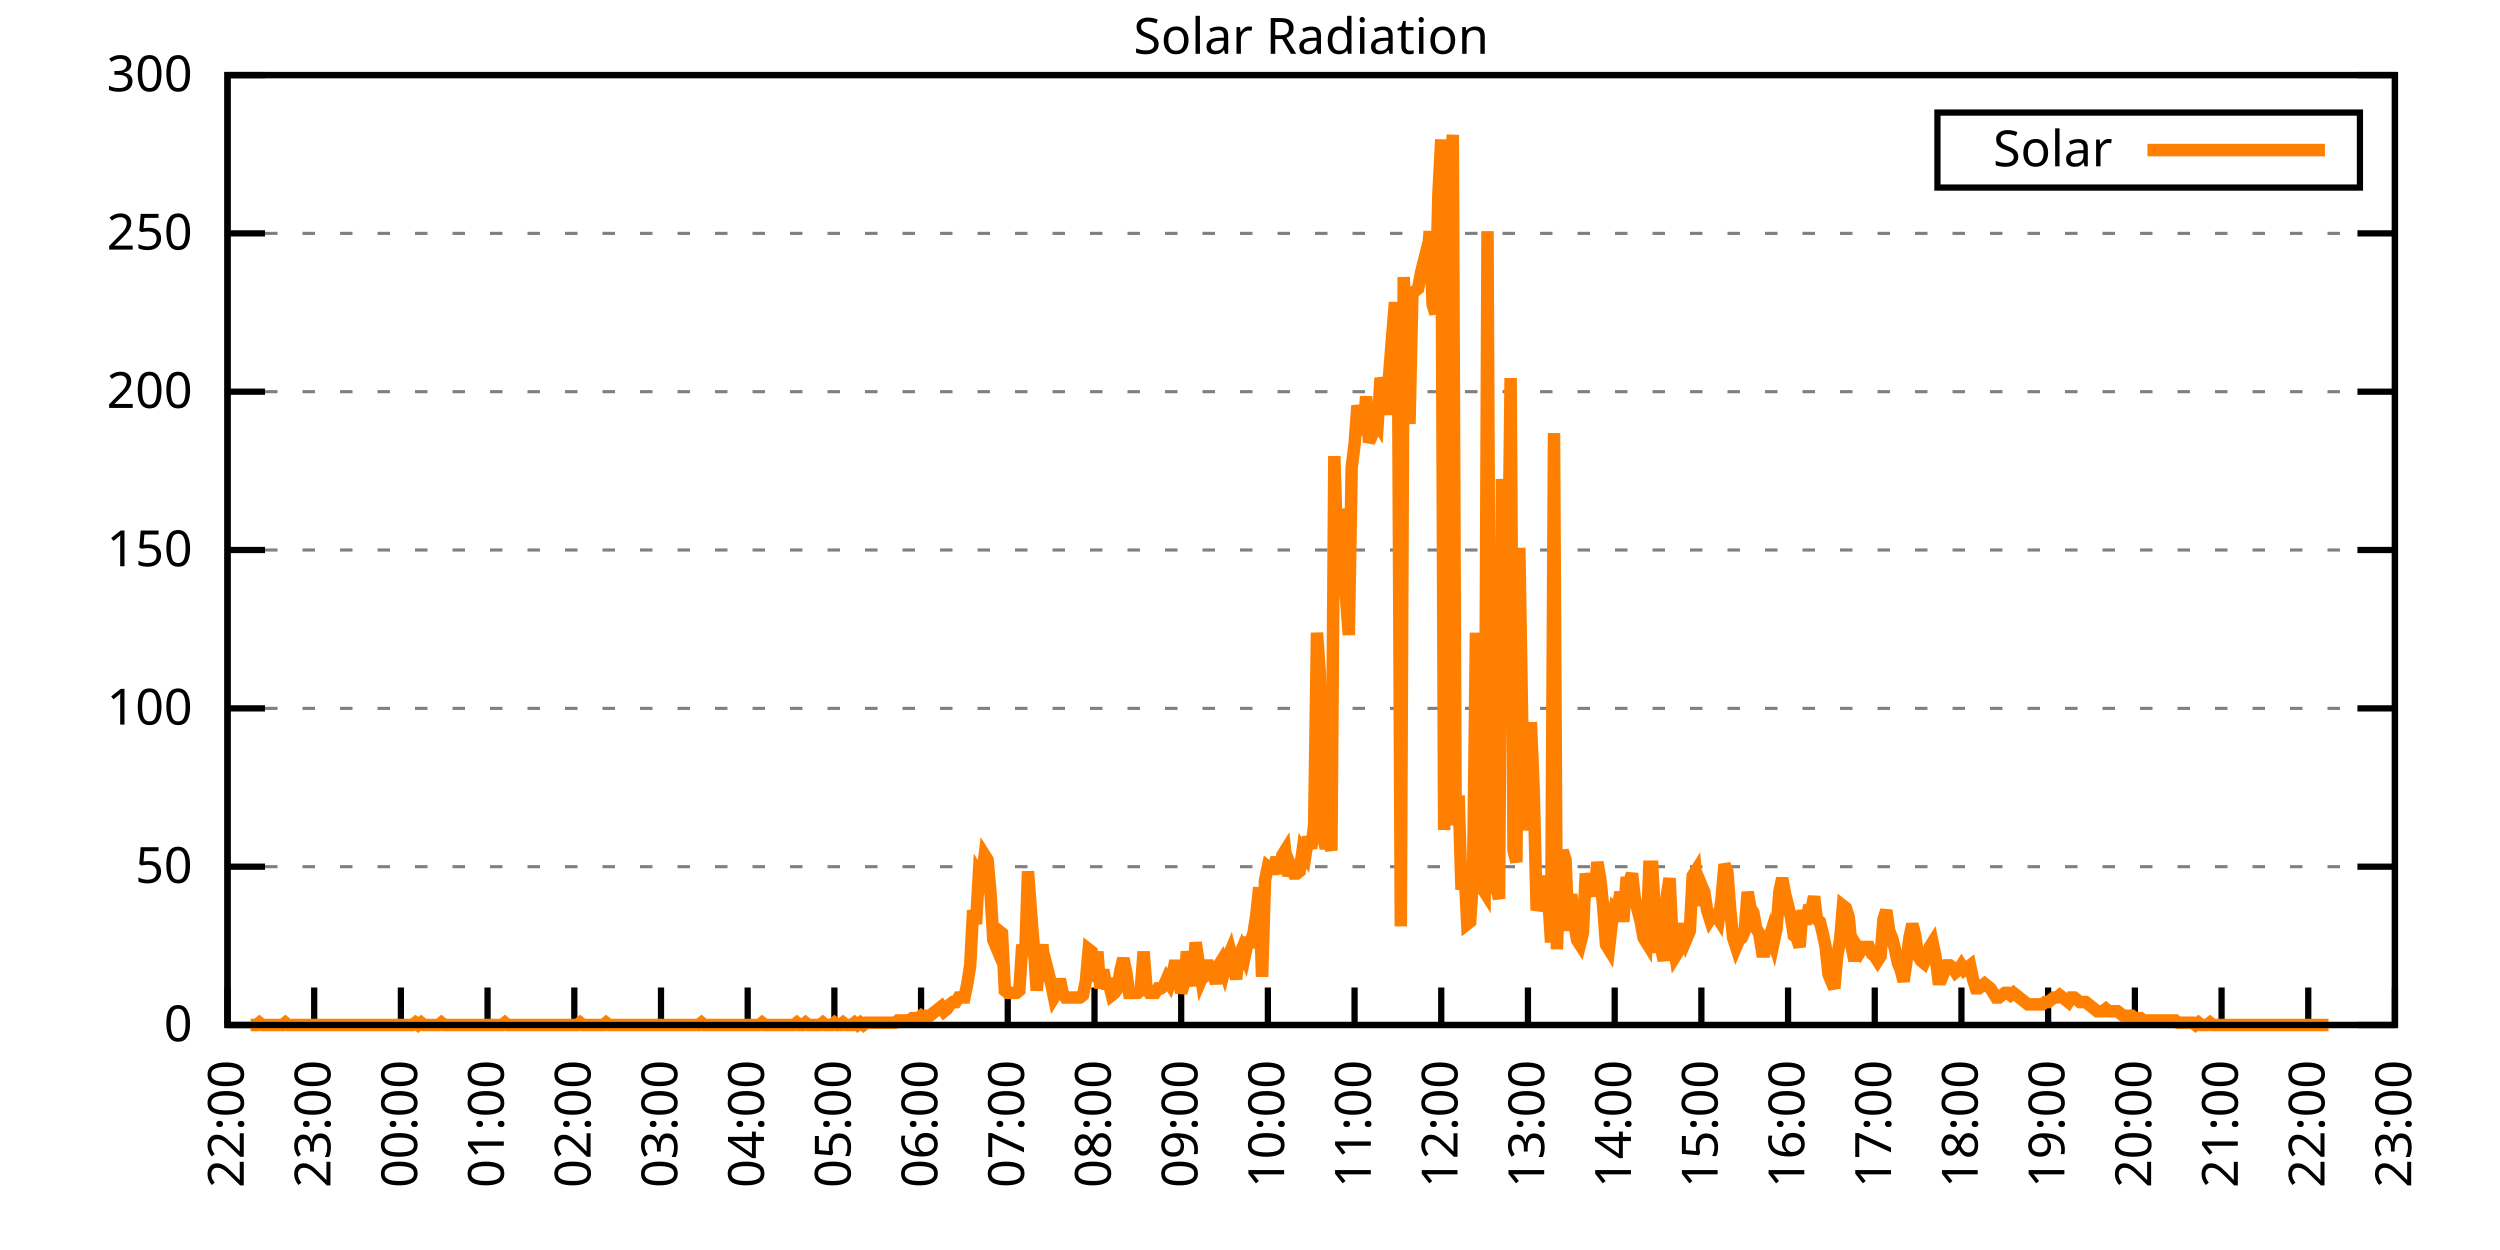
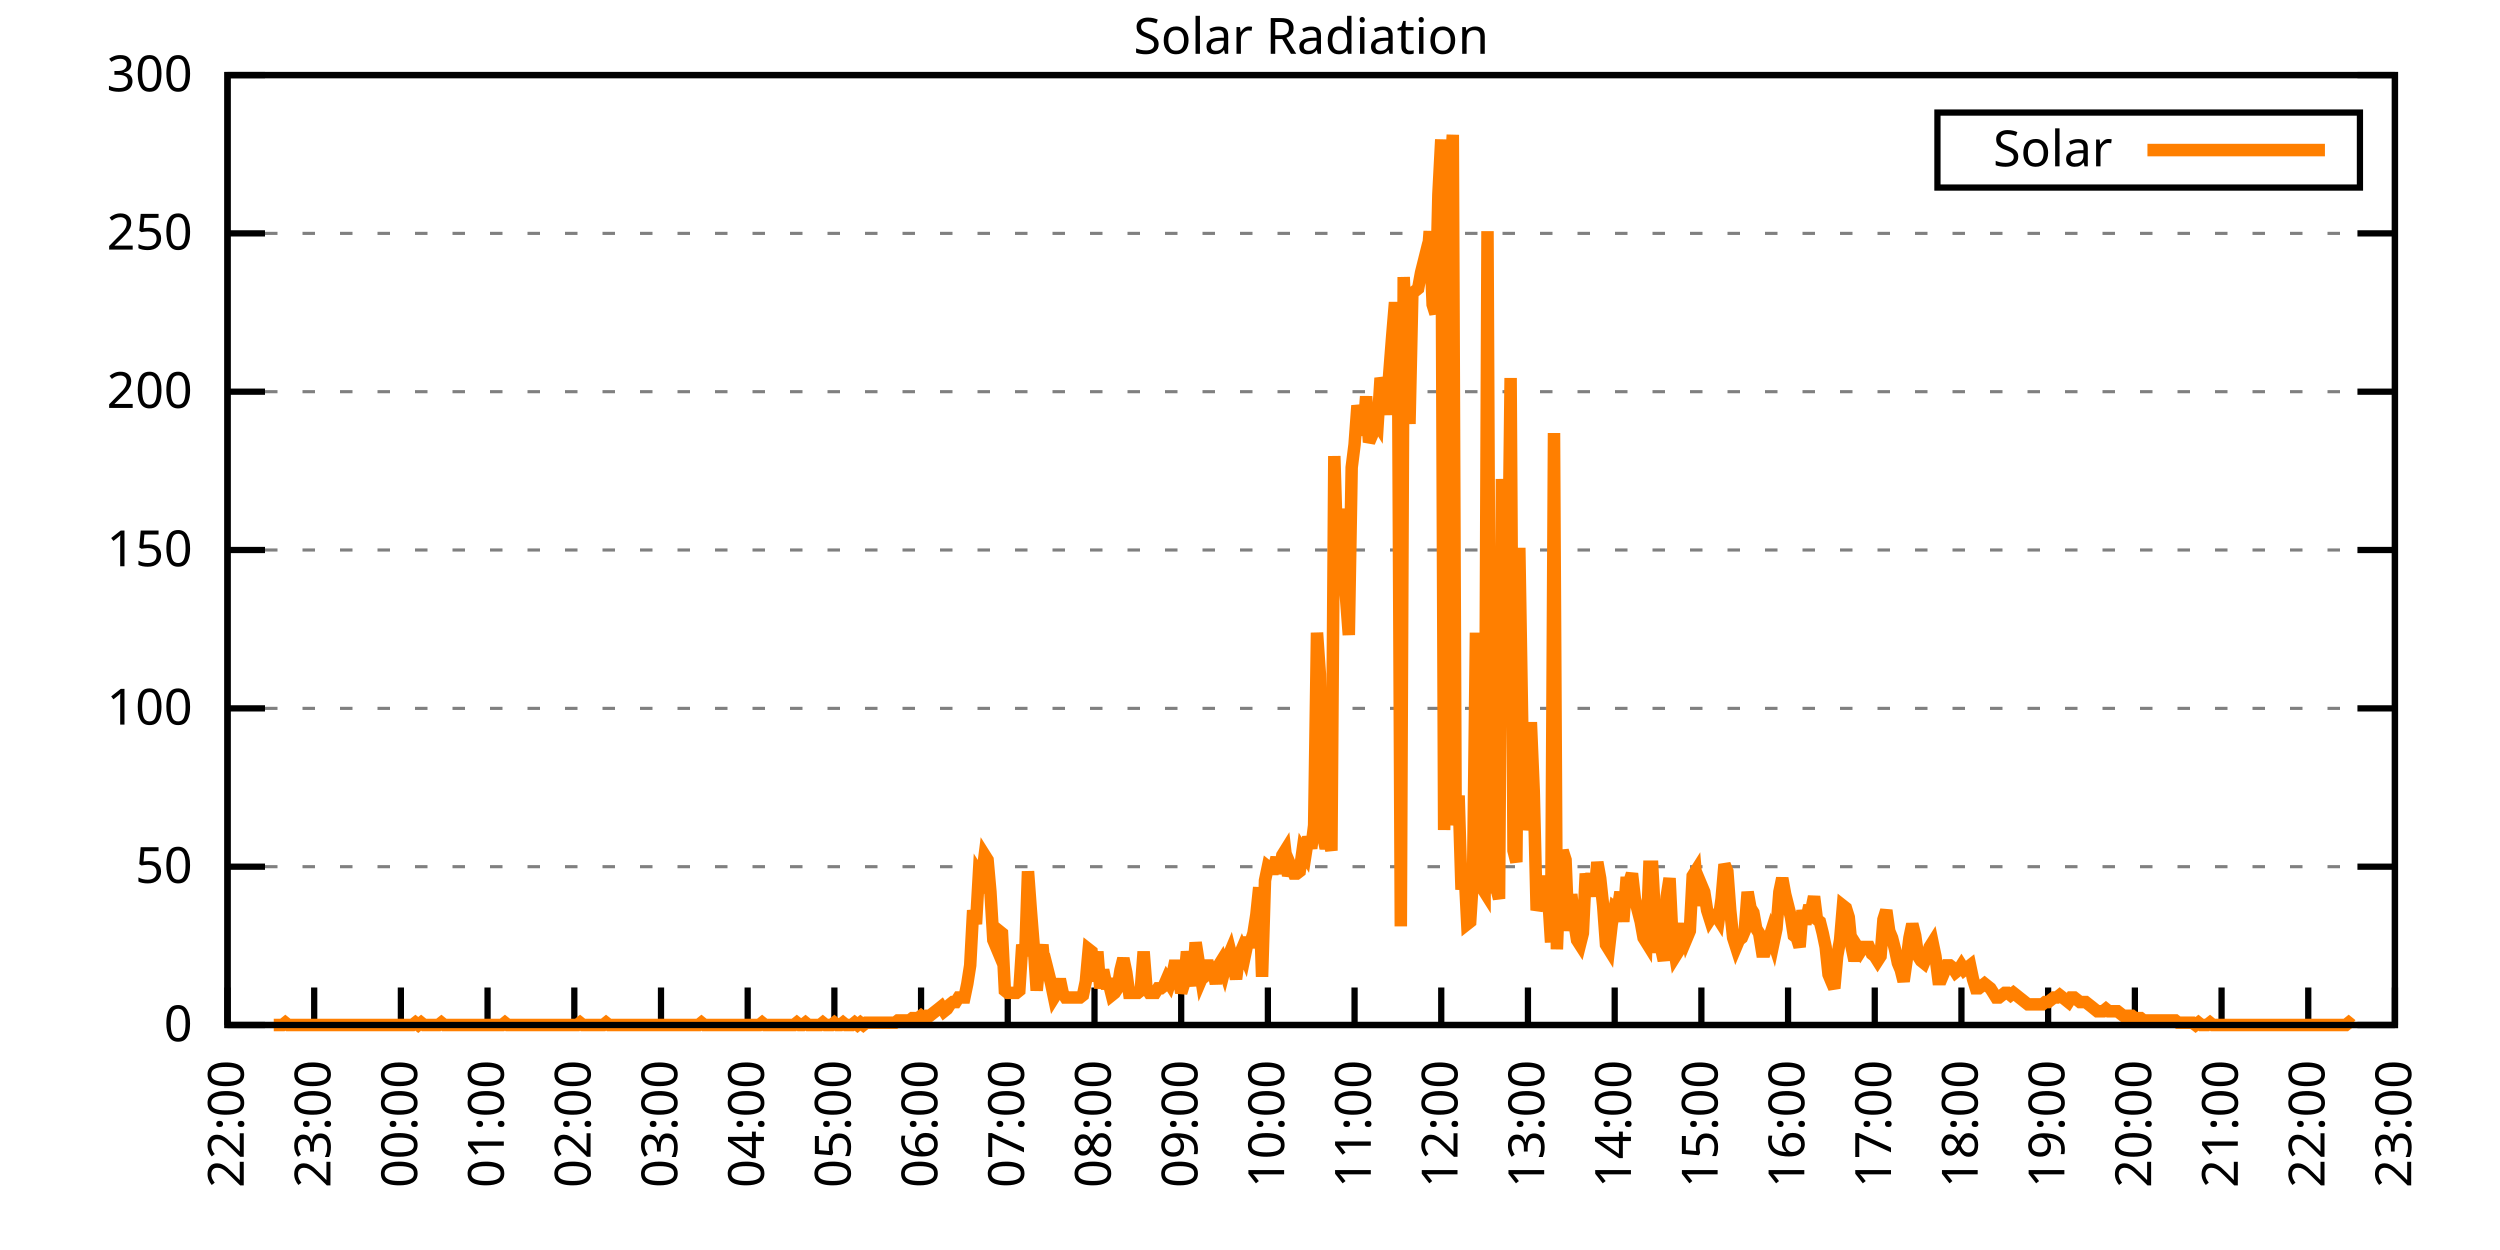
<svg xmlns="http://www.w3.org/2000/svg" xmlns:xlink="http://www.w3.org/1999/xlink" width="400" height="200" viewBox="0 0 400 200">
  <g id="gnuplot_canvas">
    <rect x="0" y="0" width="400" height="200" fill="none" />
    <defs>
      <circle id="gpDot" r="0.5" stroke-width="0.5" stroke="currentColor" />
      <path id="gpPt0" stroke-width="0.333" stroke="currentColor" d="M-1,0 h2 M0,-1 v2" />
      <path id="gpPt1" stroke-width="0.333" stroke="currentColor" d="M-1,-1 L1,1 M1,-1 L-1,1" />
      <path id="gpPt2" stroke-width="0.333" stroke="currentColor" d="M-1,0 L1,0 M0,-1 L0,1 M-1,-1 L1,1 M-1,1 L1,-1" />
      <rect id="gpPt3" stroke-width="0.333" stroke="currentColor" x="-1" y="-1" width="2" height="2" />
      <rect id="gpPt4" stroke-width="0.333" stroke="currentColor" fill="currentColor" x="-1" y="-1" width="2" height="2" />
      <circle id="gpPt5" stroke-width="0.333" stroke="currentColor" cx="0" cy="0" r="1" />
      <use xlink:href="#gpPt5" id="gpPt6" fill="currentColor" stroke="none" />
      <path id="gpPt7" stroke-width="0.333" stroke="currentColor" d="M0,-1.33 L-1.33,0.67 L1.33,0.67 z" />
      <use xlink:href="#gpPt7" id="gpPt8" fill="currentColor" stroke="none" />
      <use xlink:href="#gpPt7" id="gpPt9" stroke="currentColor" transform="rotate(180)" />
      <use xlink:href="#gpPt9" id="gpPt10" fill="currentColor" stroke="none" />
      <use xlink:href="#gpPt3" id="gpPt11" stroke="currentColor" transform="rotate(45)" />
      <use xlink:href="#gpPt11" id="gpPt12" fill="currentColor" stroke="none" />
      <path id="gpPt13" stroke-width="0.333" stroke="currentColor" d="M0,1.330 L1.265,0.411 L0.782,-1.067 L-0.782,-1.076 L-1.265,0.411 z" />
      <use xlink:href="#gpPt13" id="gpPt14" fill="currentColor" stroke="none" />
      <filter id="textbox" filterUnits="objectBoundingBox" x="0" y="0" height="1" width="1">
        <feFlood flood-color="white" flood-opacity="1" result="bgnd" />
        <feComposite in="SourceGraphic" in2="bgnd" operator="atop" />
      </filter>
      <filter id="greybox" filterUnits="objectBoundingBox" x="0" y="0" height="1" width="1">
        <feFlood flood-color="lightgrey" flood-opacity="1" result="grey" />
        <feComposite in="SourceGraphic" in2="grey" operator="atop" />
      </filter>
    </defs>
    <g fill="none" color="white" stroke="currentColor" stroke-width="1.00" stroke-linecap="butt" stroke-linejoin="miter">
</g>
    <g fill="none" color="black" stroke="currentColor" stroke-width="1.00" stroke-linecap="butt" stroke-linejoin="miter">
      <g stroke="none" shape-rendering="crispEdges">
        <polygon fill="rgb(255, 255, 255)" points="36.40,164.00 383.18,164.00 383.18,12.02 36.40,12.02 " />
      </g>
    </g>
    <g fill="none" color="black" stroke="currentColor" stroke-width="1.00" stroke-linecap="butt" stroke-linejoin="miter">
</g>
    <g fill="none" color="black" stroke="black" stroke-width="0.50" stroke-linecap="butt" stroke-linejoin="miter">
</g>
    <g fill="none" color="gray" stroke="currentColor" stroke-width="0.50" stroke-linecap="butt" stroke-linejoin="miter">
      <path stroke="gray" stroke-dasharray="2,4" class="gridline" d="M36.40,164.00 L383.19,164.00  " />
    </g>
    <g fill="none" color="gray" stroke="gray" stroke-width="1.00" stroke-linecap="butt" stroke-linejoin="miter">
</g>
    <g fill="none" color="black" stroke="currentColor" stroke-width="1.00" stroke-linecap="butt" stroke-linejoin="miter">
      <path stroke="black" d="M36.40,164.00 L42.40,164.00 M383.19,164.00 L377.19,164.00  " />
      <g transform="translate(30.80,166.60)" stroke="none" fill="black" font-family="Sans" font-size="8.00" text-anchor="end">
        <text>
          <tspan font-family="Sans"> 0</tspan>
        </text>
      </g>
    </g>
    <g fill="none" color="black" stroke="currentColor" stroke-width="1.00" stroke-linecap="butt" stroke-linejoin="miter">
</g>
    <g fill="none" color="black" stroke="black" stroke-width="0.50" stroke-linecap="butt" stroke-linejoin="miter">
</g>
    <g fill="none" color="gray" stroke="currentColor" stroke-width="0.50" stroke-linecap="butt" stroke-linejoin="miter">
      <path stroke="gray" stroke-dasharray="2,4" class="gridline" d="M36.40,138.67 L383.19,138.67  " />
    </g>
    <g fill="none" color="gray" stroke="gray" stroke-width="1.00" stroke-linecap="butt" stroke-linejoin="miter">
</g>
    <g fill="none" color="black" stroke="currentColor" stroke-width="1.00" stroke-linecap="butt" stroke-linejoin="miter">
      <path stroke="black" d="M36.40,138.67 L42.40,138.67 M383.19,138.67 L377.19,138.67  " />
      <g transform="translate(30.80,141.27)" stroke="none" fill="black" font-family="Sans" font-size="8.00" text-anchor="end">
        <text>
          <tspan font-family="Sans"> 50</tspan>
        </text>
      </g>
    </g>
    <g fill="none" color="black" stroke="currentColor" stroke-width="1.00" stroke-linecap="butt" stroke-linejoin="miter">
</g>
    <g fill="none" color="black" stroke="black" stroke-width="0.50" stroke-linecap="butt" stroke-linejoin="miter">
</g>
    <g fill="none" color="gray" stroke="currentColor" stroke-width="0.50" stroke-linecap="butt" stroke-linejoin="miter">
      <path stroke="gray" stroke-dasharray="2,4" class="gridline" d="M36.40,113.34 L383.19,113.34  " />
    </g>
    <g fill="none" color="gray" stroke="gray" stroke-width="1.00" stroke-linecap="butt" stroke-linejoin="miter">
</g>
    <g fill="none" color="black" stroke="currentColor" stroke-width="1.00" stroke-linecap="butt" stroke-linejoin="miter">
      <path stroke="black" d="M36.40,113.34 L42.40,113.34 M383.19,113.34 L377.19,113.34  " />
      <g transform="translate(30.80,115.94)" stroke="none" fill="black" font-family="Sans" font-size="8.00" text-anchor="end">
        <text>
          <tspan font-family="Sans"> 100</tspan>
        </text>
      </g>
    </g>
    <g fill="none" color="black" stroke="currentColor" stroke-width="1.00" stroke-linecap="butt" stroke-linejoin="miter">
</g>
    <g fill="none" color="black" stroke="black" stroke-width="0.50" stroke-linecap="butt" stroke-linejoin="miter">
</g>
    <g fill="none" color="gray" stroke="currentColor" stroke-width="0.50" stroke-linecap="butt" stroke-linejoin="miter">
      <path stroke="gray" stroke-dasharray="2,4" class="gridline" d="M36.40,88.00 L383.19,88.00  " />
    </g>
    <g fill="none" color="gray" stroke="gray" stroke-width="1.00" stroke-linecap="butt" stroke-linejoin="miter">
</g>
    <g fill="none" color="black" stroke="currentColor" stroke-width="1.00" stroke-linecap="butt" stroke-linejoin="miter">
      <path stroke="black" d="M36.40,88.00 L42.40,88.00 M383.19,88.00 L377.19,88.00  " />
      <g transform="translate(30.80,90.60)" stroke="none" fill="black" font-family="Sans" font-size="8.00" text-anchor="end">
        <text>
          <tspan font-family="Sans"> 150</tspan>
        </text>
      </g>
    </g>
    <g fill="none" color="black" stroke="currentColor" stroke-width="1.00" stroke-linecap="butt" stroke-linejoin="miter">
</g>
    <g fill="none" color="black" stroke="black" stroke-width="0.50" stroke-linecap="butt" stroke-linejoin="miter">
</g>
    <g fill="none" color="gray" stroke="currentColor" stroke-width="0.50" stroke-linecap="butt" stroke-linejoin="miter">
      <path stroke="gray" stroke-dasharray="2,4" class="gridline" d="M36.40,62.67 L383.19,62.67  " />
    </g>
    <g fill="none" color="gray" stroke="gray" stroke-width="1.00" stroke-linecap="butt" stroke-linejoin="miter">
</g>
    <g fill="none" color="black" stroke="currentColor" stroke-width="1.00" stroke-linecap="butt" stroke-linejoin="miter">
      <path stroke="black" d="M36.40,62.67 L42.40,62.67 M383.19,62.67 L377.19,62.67  " />
      <g transform="translate(30.80,65.27)" stroke="none" fill="black" font-family="Sans" font-size="8.00" text-anchor="end">
        <text>
          <tspan font-family="Sans"> 200</tspan>
        </text>
      </g>
    </g>
    <g fill="none" color="black" stroke="currentColor" stroke-width="1.00" stroke-linecap="butt" stroke-linejoin="miter">
</g>
    <g fill="none" color="black" stroke="black" stroke-width="0.50" stroke-linecap="butt" stroke-linejoin="miter">
</g>
    <g fill="none" color="gray" stroke="currentColor" stroke-width="0.50" stroke-linecap="butt" stroke-linejoin="miter">
      <path stroke="gray" stroke-dasharray="2,4" class="gridline" d="M36.40,37.34 L383.19,37.34  " />
    </g>
    <g fill="none" color="gray" stroke="gray" stroke-width="1.00" stroke-linecap="butt" stroke-linejoin="miter">
</g>
    <g fill="none" color="black" stroke="currentColor" stroke-width="1.00" stroke-linecap="butt" stroke-linejoin="miter">
      <path stroke="black" d="M36.40,37.34 L42.40,37.34 M383.19,37.34 L377.19,37.34  " />
      <g transform="translate(30.80,39.94)" stroke="none" fill="black" font-family="Sans" font-size="8.00" text-anchor="end">
        <text>
          <tspan font-family="Sans"> 250</tspan>
        </text>
      </g>
    </g>
    <g fill="none" color="black" stroke="currentColor" stroke-width="1.00" stroke-linecap="butt" stroke-linejoin="miter">
</g>
    <g fill="none" color="black" stroke="black" stroke-width="0.50" stroke-linecap="butt" stroke-linejoin="miter">
</g>
    <g fill="none" color="gray" stroke="currentColor" stroke-width="0.50" stroke-linecap="butt" stroke-linejoin="miter">
      <path stroke="gray" stroke-dasharray="2,4" class="gridline" d="M36.40,12.01 L383.19,12.01  " />
    </g>
    <g fill="none" color="gray" stroke="gray" stroke-width="1.00" stroke-linecap="butt" stroke-linejoin="miter">
</g>
    <g fill="none" color="black" stroke="currentColor" stroke-width="1.00" stroke-linecap="butt" stroke-linejoin="miter">
      <path stroke="black" d="M36.40,12.01 L42.40,12.01 M383.19,12.01 L377.19,12.01  " />
      <g transform="translate(30.80,14.61)" stroke="none" fill="black" font-family="Sans" font-size="8.00" text-anchor="end">
        <text>
          <tspan font-family="Sans"> 300</tspan>
        </text>
      </g>
    </g>
    <g fill="none" color="black" stroke="currentColor" stroke-width="1.00" stroke-linecap="butt" stroke-linejoin="miter">
      <path stroke="black" d="M36.40,164.00 L36.40,158.00  " />
      <g transform="translate(39.00,169.60) rotate(270.00)" stroke="none" fill="black" font-family="Sans" font-size="8.00" text-anchor="end">
        <text>
          <tspan font-family="Sans">22:00</tspan>
        </text>
      </g>
    </g>
    <g fill="none" color="black" stroke="currentColor" stroke-width="1.00" stroke-linecap="butt" stroke-linejoin="miter">
      <path stroke="black" d="M50.27,164.00 L50.27,158.00  " />
      <g transform="translate(52.87,169.60) rotate(270.00)" stroke="none" fill="black" font-family="Sans" font-size="8.00" text-anchor="end">
        <text>
          <tspan font-family="Sans">23:00</tspan>
        </text>
      </g>
    </g>
    <g fill="none" color="black" stroke="currentColor" stroke-width="1.00" stroke-linecap="butt" stroke-linejoin="miter">
      <path stroke="black" d="M64.14,164.00 L64.14,158.00  " />
      <g transform="translate(66.74,169.60) rotate(270.00)" stroke="none" fill="black" font-family="Sans" font-size="8.00" text-anchor="end">
        <text>
          <tspan font-family="Sans">00:00</tspan>
        </text>
      </g>
    </g>
    <g fill="none" color="black" stroke="currentColor" stroke-width="1.00" stroke-linecap="butt" stroke-linejoin="miter">
      <path stroke="black" d="M78.01,164.00 L78.01,158.00  " />
      <g transform="translate(80.61,169.60) rotate(270.00)" stroke="none" fill="black" font-family="Sans" font-size="8.00" text-anchor="end">
        <text>
          <tspan font-family="Sans">01:00</tspan>
        </text>
      </g>
    </g>
    <g fill="none" color="black" stroke="currentColor" stroke-width="1.00" stroke-linecap="butt" stroke-linejoin="miter">
      <path stroke="black" d="M91.89,164.00 L91.89,158.00  " />
      <g transform="translate(94.49,169.60) rotate(270.00)" stroke="none" fill="black" font-family="Sans" font-size="8.00" text-anchor="end">
        <text>
          <tspan font-family="Sans">02:00</tspan>
        </text>
      </g>
    </g>
    <g fill="none" color="black" stroke="currentColor" stroke-width="1.00" stroke-linecap="butt" stroke-linejoin="miter">
      <path stroke="black" d="M105.76,164.00 L105.76,158.00  " />
      <g transform="translate(108.36,169.60) rotate(270.00)" stroke="none" fill="black" font-family="Sans" font-size="8.00" text-anchor="end">
        <text>
          <tspan font-family="Sans">03:00</tspan>
        </text>
      </g>
    </g>
    <g fill="none" color="black" stroke="currentColor" stroke-width="1.00" stroke-linecap="butt" stroke-linejoin="miter">
      <path stroke="black" d="M119.63,164.00 L119.63,158.00  " />
      <g transform="translate(122.23,169.60) rotate(270.00)" stroke="none" fill="black" font-family="Sans" font-size="8.00" text-anchor="end">
        <text>
          <tspan font-family="Sans">04:00</tspan>
        </text>
      </g>
    </g>
    <g fill="none" color="black" stroke="currentColor" stroke-width="1.00" stroke-linecap="butt" stroke-linejoin="miter">
      <path stroke="black" d="M133.50,164.00 L133.50,158.00  " />
      <g transform="translate(136.10,169.60) rotate(270.00)" stroke="none" fill="black" font-family="Sans" font-size="8.00" text-anchor="end">
        <text>
          <tspan font-family="Sans">05:00</tspan>
        </text>
      </g>
    </g>
    <g fill="none" color="black" stroke="currentColor" stroke-width="1.00" stroke-linecap="butt" stroke-linejoin="miter">
      <path stroke="black" d="M147.37,164.00 L147.37,158.00  " />
      <g transform="translate(149.97,169.60) rotate(270.00)" stroke="none" fill="black" font-family="Sans" font-size="8.00" text-anchor="end">
        <text>
          <tspan font-family="Sans">06:00</tspan>
        </text>
      </g>
    </g>
    <g fill="none" color="black" stroke="currentColor" stroke-width="1.00" stroke-linecap="butt" stroke-linejoin="miter">
      <path stroke="black" d="M161.24,164.00 L161.24,158.00  " />
      <g transform="translate(163.84,169.60) rotate(270.00)" stroke="none" fill="black" font-family="Sans" font-size="8.00" text-anchor="end">
        <text>
          <tspan font-family="Sans">07:00</tspan>
        </text>
      </g>
    </g>
    <g fill="none" color="black" stroke="currentColor" stroke-width="1.00" stroke-linecap="butt" stroke-linejoin="miter">
      <path stroke="black" d="M175.12,164.00 L175.12,158.00  " />
      <g transform="translate(177.72,169.60) rotate(270.00)" stroke="none" fill="black" font-family="Sans" font-size="8.00" text-anchor="end">
        <text>
          <tspan font-family="Sans">08:00</tspan>
        </text>
      </g>
    </g>
    <g fill="none" color="black" stroke="currentColor" stroke-width="1.00" stroke-linecap="butt" stroke-linejoin="miter">
      <path stroke="black" d="M188.99,164.00 L188.99,158.00  " />
      <g transform="translate(191.59,169.60) rotate(270.00)" stroke="none" fill="black" font-family="Sans" font-size="8.00" text-anchor="end">
        <text>
          <tspan font-family="Sans">09:00</tspan>
        </text>
      </g>
    </g>
    <g fill="none" color="black" stroke="currentColor" stroke-width="1.00" stroke-linecap="butt" stroke-linejoin="miter">
      <path stroke="black" d="M202.86,164.00 L202.86,158.00  " />
      <g transform="translate(205.46,169.60) rotate(270.00)" stroke="none" fill="black" font-family="Sans" font-size="8.00" text-anchor="end">
        <text>
          <tspan font-family="Sans">10:00</tspan>
        </text>
      </g>
    </g>
    <g fill="none" color="black" stroke="currentColor" stroke-width="1.00" stroke-linecap="butt" stroke-linejoin="miter">
      <path stroke="black" d="M216.73,164.00 L216.73,158.00  " />
      <g transform="translate(219.33,169.60) rotate(270.00)" stroke="none" fill="black" font-family="Sans" font-size="8.00" text-anchor="end">
        <text>
          <tspan font-family="Sans">11:00</tspan>
        </text>
      </g>
    </g>
    <g fill="none" color="black" stroke="currentColor" stroke-width="1.00" stroke-linecap="butt" stroke-linejoin="miter">
      <path stroke="black" d="M230.60,164.00 L230.60,158.00  " />
      <g transform="translate(233.20,169.60) rotate(270.00)" stroke="none" fill="black" font-family="Sans" font-size="8.00" text-anchor="end">
        <text>
          <tspan font-family="Sans">12:00</tspan>
        </text>
      </g>
    </g>
    <g fill="none" color="black" stroke="currentColor" stroke-width="1.00" stroke-linecap="butt" stroke-linejoin="miter">
      <path stroke="black" d="M244.47,164.00 L244.47,158.00  " />
      <g transform="translate(247.07,169.60) rotate(270.00)" stroke="none" fill="black" font-family="Sans" font-size="8.00" text-anchor="end">
        <text>
          <tspan font-family="Sans">13:00</tspan>
        </text>
      </g>
    </g>
    <g fill="none" color="black" stroke="currentColor" stroke-width="1.00" stroke-linecap="butt" stroke-linejoin="miter">
      <path stroke="black" d="M258.35,164.00 L258.35,158.00  " />
      <g transform="translate(260.95,169.60) rotate(270.00)" stroke="none" fill="black" font-family="Sans" font-size="8.00" text-anchor="end">
        <text>
          <tspan font-family="Sans">14:00</tspan>
        </text>
      </g>
    </g>
    <g fill="none" color="black" stroke="currentColor" stroke-width="1.00" stroke-linecap="butt" stroke-linejoin="miter">
      <path stroke="black" d="M272.22,164.00 L272.22,158.00  " />
      <g transform="translate(274.82,169.60) rotate(270.00)" stroke="none" fill="black" font-family="Sans" font-size="8.00" text-anchor="end">
        <text>
          <tspan font-family="Sans">15:00</tspan>
        </text>
      </g>
    </g>
    <g fill="none" color="black" stroke="currentColor" stroke-width="1.00" stroke-linecap="butt" stroke-linejoin="miter">
      <path stroke="black" d="M286.09,164.00 L286.09,158.00  " />
      <g transform="translate(288.69,169.60) rotate(270.00)" stroke="none" fill="black" font-family="Sans" font-size="8.00" text-anchor="end">
        <text>
          <tspan font-family="Sans">16:00</tspan>
        </text>
      </g>
    </g>
    <g fill="none" color="black" stroke="currentColor" stroke-width="1.00" stroke-linecap="butt" stroke-linejoin="miter">
      <path stroke="black" d="M299.96,164.00 L299.96,158.00  " />
      <g transform="translate(302.56,169.60) rotate(270.00)" stroke="none" fill="black" font-family="Sans" font-size="8.00" text-anchor="end">
        <text>
          <tspan font-family="Sans">17:00</tspan>
        </text>
      </g>
    </g>
    <g fill="none" color="black" stroke="currentColor" stroke-width="1.00" stroke-linecap="butt" stroke-linejoin="miter">
      <path stroke="black" d="M313.83,164.00 L313.83,158.00  " />
      <g transform="translate(316.43,169.60) rotate(270.00)" stroke="none" fill="black" font-family="Sans" font-size="8.00" text-anchor="end">
        <text>
          <tspan font-family="Sans">18:00</tspan>
        </text>
      </g>
    </g>
    <g fill="none" color="black" stroke="currentColor" stroke-width="1.00" stroke-linecap="butt" stroke-linejoin="miter">
      <path stroke="black" d="M327.70,164.00 L327.70,158.00  " />
      <g transform="translate(330.30,169.60) rotate(270.00)" stroke="none" fill="black" font-family="Sans" font-size="8.00" text-anchor="end">
        <text>
          <tspan font-family="Sans">19:00</tspan>
        </text>
      </g>
    </g>
    <g fill="none" color="black" stroke="currentColor" stroke-width="1.00" stroke-linecap="butt" stroke-linejoin="miter">
      <path stroke="black" d="M341.58,164.00 L341.58,158.00  " />
      <g transform="translate(344.18,169.60) rotate(270.00)" stroke="none" fill="black" font-family="Sans" font-size="8.00" text-anchor="end">
        <text>
          <tspan font-family="Sans">20:00</tspan>
        </text>
      </g>
    </g>
    <g fill="none" color="black" stroke="currentColor" stroke-width="1.00" stroke-linecap="butt" stroke-linejoin="miter">
      <path stroke="black" d="M355.45,164.00 L355.45,158.00  " />
      <g transform="translate(358.05,169.60) rotate(270.00)" stroke="none" fill="black" font-family="Sans" font-size="8.00" text-anchor="end">
        <text>
          <tspan font-family="Sans">21:00</tspan>
        </text>
      </g>
    </g>
    <g fill="none" color="black" stroke="currentColor" stroke-width="1.00" stroke-linecap="butt" stroke-linejoin="miter">
      <path stroke="black" d="M369.32,164.00 L369.32,158.00  " />
      <g transform="translate(371.92,169.60) rotate(270.00)" stroke="none" fill="black" font-family="Sans" font-size="8.00" text-anchor="end">
        <text>
          <tspan font-family="Sans">22:00</tspan>
        </text>
      </g>
    </g>
    <g fill="none" color="black" stroke="currentColor" stroke-width="1.00" stroke-linecap="butt" stroke-linejoin="miter">
      <path stroke="black" d="M383.19,164.00 L383.19,158.00  " />
      <g transform="translate(385.79,169.60) rotate(270.00)" stroke="none" fill="black" font-family="Sans" font-size="8.00" text-anchor="end">
        <text>
          <tspan font-family="Sans">23:00</tspan>
        </text>
      </g>
    </g>
    <g fill="none" color="black" stroke="currentColor" stroke-width="1.00" stroke-linecap="butt" stroke-linejoin="miter">
</g>
    <g fill="none" color="black" stroke="currentColor" stroke-width="1.00" stroke-linecap="butt" stroke-linejoin="miter">
      <path stroke="black" d="M36.40,12.01 L36.40,164.00 L383.19,164.00 L383.19,12.01 L36.40,12.01 Z  " />
    </g>
    <g fill="none" color="black" stroke="currentColor" stroke-width="1.00" stroke-linecap="butt" stroke-linejoin="miter">
</g>
    <g fill="none" color="black" stroke="currentColor" stroke-width="1.00" stroke-linecap="butt" stroke-linejoin="miter">
      <path stroke="black" d="M309.99,30.01 L309.99,18.01 L377.59,18.01 L377.59,30.01 L309.99,30.01 Z  " />
    </g>
    <g id="Solar_Radiation_plot_1">
      <g fill="none" color="white" stroke="black" stroke-width="2.00" stroke-linecap="butt" stroke-linejoin="miter">
</g>
      <g fill="none" color="black" stroke="currentColor" stroke-width="2.00" stroke-linecap="butt" stroke-linejoin="miter">
        <g transform="translate(337.99,26.61)" stroke="none" fill="black" font-family="Sans" font-size="8.00" text-anchor="end">
          <text>
            <tspan font-family="Sans">Solar</tspan>
          </text>
        </g>
      </g>
      <g fill="none" color="black" stroke="currentColor" stroke-width="2.00" stroke-linecap="butt" stroke-linejoin="miter">
-         <path stroke="rgb(255, 127,   0)" d="M343.59,24.01 L371.99,24.01 M40.10,164.00 L40.56,164.00 L41.02,164.00 L41.49,163.63 L41.95,164.00 L42.41,164.00   L42.87,164.00 L43.34,164.00 L43.80,164.00 L44.26,164.00 L44.72,164.00 L45.19,164.00 L45.65,163.63 L46.11,164.00   L46.57,164.00 L47.03,164.00 L47.50,164.00 L47.96,164.00 L48.42,164.00 L48.88,164.00 L49.35,164.00 L49.81,164.00   L50.27,164.00 L50.73,164.00 L51.20,164.00 L51.66,164.00 L52.12,164.00 L52.58,164.00 L53.05,164.00 L53.51,164.00   L53.97,164.00 L54.43,164.00 L54.90,164.00 L55.36,164.00 L55.82,164.00 L56.28,164.00 L56.75,164.00 L57.21,164.00   L57.67,164.00 L58.13,164.00 L58.59,164.00 L59.06,164.00 L59.52,164.00 L59.98,164.00 L60.44,164.00 L60.91,164.00   L61.37,164.00 L61.83,164.00 L62.29,164.00 L62.76,164.00 L63.22,164.00 L63.68,164.00 L64.14,164.00 L64.61,164.00   L65.07,164.00 L65.53,164.00 L65.99,164.00 L66.46,163.63 L66.92,164.00 L67.38,163.63 L67.84,164.00 L68.30,164.00   L68.77,164.00 L69.23,164.00 L69.69,164.00 L70.15,164.00 L70.62,163.63 L71.08,164.00 L71.54,164.00 L72.00,164.00   L72.47,164.00 L72.93,164.00 L73.39,164.00 L73.85,164.00 L74.32,164.00 L74.78,164.00 L75.24,164.00 L75.70,164.00   L76.17,164.00 L76.63,164.00 L77.09,164.00 L77.55,164.00 L78.01,164.00 L78.48,164.00 L78.94,164.00 L79.40,164.00   L79.86,164.00 L80.33,164.00 L80.79,163.63 L81.25,164.00 L81.71,164.00 L82.18,164.00 L82.64,164.00 L83.10,164.00   L83.56,164.00 L84.03,164.00 L84.49,164.00 L84.95,164.00 L85.41,164.00 L85.88,164.00 L86.34,164.00 L86.80,164.00   L87.26,164.00 L87.72,164.00 L88.19,164.00 L88.65,164.00 L89.11,164.00 L89.57,164.00 L90.04,164.00 L90.50,164.00   L90.96,164.00 L91.42,164.00 L91.89,164.00 L92.35,164.00 L92.81,163.63 L93.27,164.00 L93.74,164.00 L94.20,164.00   L94.66,164.00 L95.12,164.00 L95.59,164.00 L96.05,164.00 L96.51,164.00 L96.97,163.63 L97.44,164.00 L97.90,164.00   L98.36,164.00 L98.82,164.00 L99.28,164.00 L99.75,164.00 L100.21,164.00 L100.67,164.00 L101.13,164.00 L101.60,164.00   L102.06,164.00 L102.52,164.00 L102.98,164.00 L103.45,164.00 L103.91,164.00 L104.37,164.00 L104.83,164.00 L105.30,164.00   L105.76,164.00 L106.22,164.00 L106.68,164.00 L107.15,164.00 L107.61,164.00 L108.07,164.00 L108.53,164.00 L108.99,164.00   L109.46,164.00 L109.92,164.00 L110.38,164.00 L110.84,164.00 L111.31,164.00 L111.77,164.00 L112.23,163.63 L112.69,164.00   L113.16,164.00 L113.62,164.00 L114.08,164.00 L114.54,164.00 L115.01,164.00 L115.47,164.00 L115.93,164.00 L116.39,164.00   L116.86,164.00 L117.32,164.00 L117.78,164.00 L118.24,164.00 L118.70,164.00 L119.17,164.00 L119.63,164.00 L120.09,164.00   L120.55,164.00 L121.02,164.00 L121.48,164.00 L121.94,163.63 L122.40,164.00 L122.87,164.00 L123.33,164.00 L123.79,164.00   L124.25,164.00 L124.72,164.00 L125.18,164.00 L125.64,164.00 L126.10,164.00 L126.57,164.00 L127.03,164.00 L127.49,163.63   L127.95,164.00 L128.41,164.00 L128.88,163.63 L129.34,164.00 L129.80,164.00 L130.26,164.00 L130.73,164.00 L131.19,164.00   L131.65,163.63 L132.11,164.00 L132.58,164.00 L133.04,164.00 L133.50,163.63 L133.96,164.00 L134.43,164.00 L134.89,163.63   L135.35,164.00 L135.81,164.00 L136.28,164.00 L136.74,163.63 L137.20,164.00 L137.66,163.63 L138.13,164.00 L138.59,163.63   L139.05,163.63 L139.51,163.63 L139.97,163.63 L140.44,163.63 L140.90,163.63 L141.36,163.63 L141.82,163.63 L142.29,163.63   L142.75,163.63 L143.21,163.63 L143.67,163.27 L144.14,163.27 L144.60,163.27 L145.06,163.27 L145.52,163.27 L145.99,162.90   L146.45,162.90 L146.91,162.90 L147.37,162.53 L147.84,162.90 L148.30,162.53 L148.76,162.53 L149.22,162.16 L149.68,161.80   L150.15,161.43 L150.61,161.06 L151.07,161.80 L151.53,161.43 L152.00,160.70 L152.46,160.33 L152.92,160.33 L153.38,159.60   L153.85,159.60 L154.31,159.60 L154.77,157.39 L155.23,154.46 L155.70,145.65 L156.16,147.85 L156.62,139.77 L157.08,140.51   L157.55,136.84 L158.01,137.57 L158.47,142.71 L158.93,150.42 L159.39,151.52 L159.86,148.95 L160.32,149.32 L160.78,158.49   L161.24,158.86 L161.71,158.86 L162.17,158.86 L162.63,158.86 L163.09,158.49 L163.56,151.15 L164.02,152.99 L164.48,139.41   L164.94,145.65 L165.41,151.52 L165.87,158.49 L166.33,153.72 L166.79,151.15 L167.26,156.66 L167.72,155.56 L168.18,157.39   L168.64,159.60 L169.10,158.86 L169.57,156.66 L170.03,158.86 L170.49,159.60 L170.95,159.60 L171.42,159.60 L171.88,159.60   L172.34,159.60 L172.80,159.60 L173.27,159.23 L173.73,157.03 L174.19,151.89 L174.65,152.25 L175.12,157.03 L175.58,152.25   L176.04,158.13 L176.50,155.19 L176.97,157.39 L177.43,157.39 L177.89,159.23 L178.35,158.86 L178.82,158.13 L179.28,155.19   L179.74,153.35 L180.20,155.56 L180.66,158.86 L181.13,158.86 L181.59,158.86 L182.05,158.86 L182.51,158.49 L182.98,152.25   L183.44,158.13 L183.90,158.86 L184.36,158.86 L184.83,158.86 L185.29,158.13 L185.75,158.13 L186.21,157.76 L186.68,156.66   L187.14,157.39 L187.60,155.92 L188.06,153.72 L188.53,155.92 L188.99,158.86 L189.45,157.39 L189.91,152.25 L190.37,155.19   L190.84,157.76 L191.30,150.79 L191.76,153.72 L192.22,156.66 L192.69,155.56 L193.15,153.72 L193.61,155.56 L194.07,155.19   L194.54,157.39 L195.00,154.46 L195.46,153.72 L195.92,155.19 L196.39,153.35 L196.85,152.25 L197.31,154.09 L197.77,156.66   L198.24,152.99 L198.70,151.89 L199.16,152.99 L199.62,150.79 L200.08,150.79 L200.55,149.32 L201.01,146.38 L201.47,141.98   L201.93,156.29 L202.40,140.87 L202.86,138.67 L203.32,139.04 L203.78,139.04 L204.25,137.20 L204.71,139.77 L205.17,136.84   L205.63,136.10 L206.10,140.14 L206.56,138.67 L207.02,139.77 L207.48,139.77 L207.95,139.41 L208.41,136.10 L208.87,136.84   L209.33,133.90 L209.80,135.74 L210.26,132.06 L210.72,101.23 L211.18,107.84 L211.64,133.53 L212.11,135.74 L212.57,133.90   L213.03,136.10 L213.49,72.97 L213.96,88.38 L214.42,81.41 L214.88,88.38 L215.34,95.36 L215.81,101.60 L216.27,74.80   L216.73,71.13 L217.19,64.89 L217.66,66.73 L218.12,69.66 L218.58,63.42 L219.04,70.76 L219.51,69.66 L219.97,67.09   L220.43,67.83 L220.89,60.48 L221.35,61.95 L221.82,66.36 L222.28,59.75 L222.74,53.88 L223.20,48.37 L223.67,53.88   L224.13,148.22 L224.59,44.33 L225.05,54.61 L225.52,67.83 L225.98,46.90 L226.44,46.54 L226.90,46.17 L227.37,43.60   L227.83,41.76 L228.29,42.87 L228.75,36.99 L229.22,48.74 L229.68,50.21 L230.14,31.12 L230.60,22.31 L231.06,132.80   L231.53,110.77 L231.99,29.65 L232.45,21.57 L232.91,132.06 L233.38,127.29 L233.84,142.34 L234.30,138.67 L234.76,147.85   L235.23,147.48 L235.69,140.14 L236.15,101.23 L236.61,141.98 L237.08,141.98 L237.54,142.71 L238.00,36.99 L238.46,135.37   L238.93,141.98 L239.39,141.98 L239.85,143.81 L240.31,76.64 L240.77,89.12 L241.24,98.66 L241.70,60.48 L242.16,136.10   L242.62,137.94 L243.09,87.65 L243.55,115.55 L244.01,132.80 L244.47,129.49 L244.94,115.55 L245.40,126.56 L245.86,145.65   L246.32,144.18 L246.79,140.14 L247.25,144.55 L247.71,143.44 L248.17,150.79 L248.64,69.29 L249.10,151.89 L249.56,139.77   L250.02,136.10 L250.49,137.57 L250.95,148.95 L251.41,143.08 L251.87,147.48 L252.33,150.42 L252.80,151.15 L253.26,149.32   L253.72,139.77 L254.18,142.71 L254.65,139.77 L255.11,143.44 L255.57,137.94 L256.03,140.51 L256.50,144.91 L256.96,151.15   L257.42,151.89 L257.88,147.85 L258.35,145.28 L258.81,145.65 L259.27,142.71 L259.73,147.48 L260.20,141.24 L260.66,141.24   L261.12,139.77 L261.58,143.81 L262.04,145.65 L262.51,147.48 L262.97,150.05 L263.43,150.79 L263.89,138.67 L264.36,138.67   L264.82,147.11 L265.28,151.52 L265.74,151.52 L266.21,153.72 L266.67,143.44 L267.13,140.51 L267.59,150.05 L268.06,152.99   L268.52,152.25 L268.98,149.68 L269.44,147.85 L269.91,150.05 L270.37,148.95 L270.83,140.14 L271.29,139.41 L271.75,144.91   L272.22,141.61 L272.68,142.71 L273.14,145.65 L273.60,147.11 L274.07,146.38 L274.53,146.38 L274.99,147.11 L275.45,143.81   L275.92,138.30 L276.38,139.41 L276.84,145.65 L277.30,150.05 L277.77,151.52 L278.23,150.42 L278.69,150.05 L279.15,148.95   L279.62,142.71 L280.08,145.28 L280.54,146.01 L281.00,148.58 L281.46,149.32 L281.93,152.25 L282.39,152.25 L282.85,150.79   L283.31,149.32 L283.78,150.79 L284.24,148.58 L284.70,142.71 L285.16,140.51 L285.63,143.08 L286.09,144.91 L286.55,146.75   L287.01,149.68 L287.48,150.05 L287.94,151.52 L288.40,145.65 L288.86,147.85 L289.33,145.65 L289.79,145.65 L290.25,143.44   L290.71,147.11 L291.18,147.48 L291.64,149.32 L292.10,151.52 L292.56,155.92 L293.02,157.03 L293.49,158.13 L293.95,152.99   L294.41,150.42 L294.87,144.91 L295.34,145.28 L295.80,146.75 L296.26,151.52 L296.72,153.72 L297.19,151.52 L297.65,152.25   L298.11,151.52 L298.57,151.52 L299.04,151.52 L299.50,152.62 L299.96,152.99 L300.42,153.72 L300.89,152.99 L301.35,147.11   L301.81,145.65 L302.27,148.95 L302.73,150.05 L303.20,151.89 L303.66,154.09 L304.12,155.19 L304.58,157.03 L305.05,153.72   L305.51,150.05 L305.97,147.85 L306.43,149.68 L306.90,152.99 L307.36,153.72 L307.82,154.09 L308.28,152.99 L308.75,151.52   L309.21,150.79 L309.67,152.99 L310.13,156.66 L310.60,156.66 L311.06,155.56 L311.52,154.46 L311.98,154.46 L312.44,154.82   L312.91,155.56 L313.37,155.19 L313.83,154.46 L314.29,155.19 L314.76,154.82 L315.22,154.46 L315.68,156.66 L316.14,158.13   L316.61,158.13 L317.07,157.76 L317.53,157.39 L317.99,157.76 L318.46,158.13 L318.92,158.86 L319.38,159.60 L319.84,159.60   L320.31,159.23 L320.77,158.86 L321.23,158.86 L321.69,159.23 L322.15,158.86 L322.62,159.23 L323.08,159.60 L323.54,159.96   L324.00,160.33 L324.47,160.70 L324.93,160.70 L325.39,160.70 L325.85,160.70 L326.32,160.70 L326.78,160.70 L327.24,160.33   L327.70,160.33 L328.17,159.96 L328.63,159.60 L329.09,159.60 L329.55,159.23 L330.02,159.60 L330.48,159.96 L330.94,160.33   L331.40,159.60 L331.87,159.60 L332.33,159.96 L332.79,160.33 L333.25,160.33 L333.71,160.33 L334.18,160.70 L334.64,161.06   L335.10,161.43 L335.56,161.80 L336.03,161.80 L336.49,161.80 L336.95,161.43 L337.41,161.80 L337.88,161.80 L338.34,161.80   L338.80,161.80 L339.26,162.16 L339.73,162.53 L340.19,162.53 L340.65,162.53 L341.11,162.53 L341.58,162.90 L342.04,162.90   L342.50,162.90 L342.96,163.27 L343.42,163.27 L343.89,163.27 L344.35,163.27 L344.81,163.27 L345.27,163.27 L345.74,163.27   L346.20,163.27 L346.66,163.27 L347.12,163.27 L347.59,163.27 L348.05,163.27 L348.51,163.63 L348.97,163.63 L349.44,163.63   L349.90,163.63 L350.36,163.63 L350.82,163.63 L351.29,164.00 L351.75,163.63 L352.21,164.00 L352.67,164.00 L353.13,164.00   L353.60,163.63 L354.06,164.00 L354.52,164.00 L354.98,164.00 L355.45,164.00 L355.91,164.00 L356.37,164.00 L356.83,164.00   L357.30,164.00 L357.76,164.00 L358.22,164.00 L358.68,164.00 L359.15,164.00 L359.61,164.00 L360.07,164.00 L360.53,164.00   L361.00,164.00 L361.46,164.00 L361.92,164.00 L362.38,164.00 L362.84,164.00 L363.31,164.00 L363.77,164.00 L364.23,164.00   L364.69,164.00 L365.16,164.00 L365.62,164.00 L366.08,164.00 L366.54,164.00 L367.01,164.00 L367.47,164.00 L367.93,164.00   L368.39,164.00 L368.86,164.00 L369.32,164.00 L369.78,164.00 L370.24,164.00 L370.71,164.00 L371.17,164.00 L371.63,164.00   L372.09,164.00 L372.56,164.00  " />
+         <path stroke="rgb(255, 127,   0)" d="M343.59,24.01 L371.99,24.01 M43.80,164.00 L44.26,164.00 L44.72,164.00 L45.19,164.00 L45.65,163.63 L46.11,164.00   L46.57,164.00 L47.03,164.00 L47.50,164.00 L47.96,164.00 L48.42,164.00 L48.88,164.00 L49.35,164.00 L49.81,164.00   L50.27,164.00 L50.73,164.00 L51.20,164.00 L51.66,164.00 L52.12,164.00 L52.58,164.00 L53.05,164.00 L53.51,164.00   L53.97,164.00 L54.43,164.00 L54.90,164.00 L55.36,164.00 L55.82,164.00 L56.28,164.00 L56.75,164.00 L57.21,164.00   L57.67,164.00 L58.13,164.00 L58.59,164.00 L59.06,164.00 L59.52,164.00 L59.98,164.00 L60.44,164.00 L60.91,164.00   L61.37,164.00 L61.83,164.00 L62.29,164.00 L62.76,164.00 L63.22,164.00 L63.68,164.00 L64.14,164.00 L64.61,164.00   L65.07,164.00 L65.53,164.00 L65.99,164.00 L66.46,163.63 L66.92,164.00 L67.38,163.63 L67.84,164.00 L68.30,164.00   L68.77,164.00 L69.23,164.00 L69.69,164.00 L70.15,164.00 L70.62,163.63 L71.08,164.00 L71.54,164.00 L72.00,164.00   L72.47,164.00 L72.93,164.00 L73.39,164.00 L73.85,164.00 L74.32,164.00 L74.78,164.00 L75.24,164.00 L75.70,164.00   L76.17,164.00 L76.63,164.00 L77.09,164.00 L77.55,164.00 L78.01,164.00 L78.48,164.00 L78.94,164.00 L79.40,164.00   L79.86,164.00 L80.33,164.00 L80.79,163.63 L81.25,164.00 L81.71,164.00 L82.18,164.00 L82.64,164.00 L83.10,164.00   L83.56,164.00 L84.03,164.00 L84.49,164.00 L84.95,164.00 L85.41,164.00 L85.88,164.00 L86.34,164.00 L86.80,164.00   L87.26,164.00 L87.72,164.00 L88.19,164.00 L88.65,164.00 L89.11,164.00 L89.57,164.00 L90.04,164.00 L90.50,164.00   L90.96,164.00 L91.42,164.00 L91.89,164.00 L92.35,164.00 L92.81,163.63 L93.27,164.00 L93.74,164.00 L94.20,164.00   L94.66,164.00 L95.12,164.00 L95.59,164.00 L96.05,164.00 L96.51,164.00 L96.97,163.63 L97.44,164.00 L97.90,164.00   L98.36,164.00 L98.82,164.00 L99.28,164.00 L99.75,164.00 L100.21,164.00 L100.67,164.00 L101.13,164.00 L101.60,164.00   L102.06,164.00 L102.52,164.00 L102.98,164.00 L103.45,164.00 L103.91,164.00 L104.37,164.00 L104.83,164.00 L105.30,164.00   L105.76,164.00 L106.22,164.00 L106.68,164.00 L107.15,164.00 L107.61,164.00 L108.07,164.00 L108.53,164.00 L108.99,164.00   L109.46,164.00 L109.92,164.00 L110.38,164.00 L110.84,164.00 L111.31,164.00 L111.77,164.00 L112.23,163.63 L112.69,164.00   L113.16,164.00 L113.62,164.00 L114.08,164.00 L114.54,164.00 L115.01,164.00 L115.47,164.00 L115.93,164.00 L116.39,164.00   L116.86,164.00 L117.32,164.00 L117.78,164.00 L118.24,164.00 L118.70,164.00 L119.17,164.00 L119.63,164.00 L120.09,164.00   L120.55,164.00 L121.02,164.00 L121.48,164.00 L121.94,163.63 L122.40,164.00 L122.87,164.00 L123.33,164.00 L123.79,164.00   L124.25,164.00 L124.72,164.00 L125.18,164.00 L125.64,164.00 L126.10,164.00 L126.57,164.00 L127.03,164.00 L127.49,163.63   L127.95,164.00 L128.41,164.00 L128.88,163.63 L129.34,164.00 L129.80,164.00 L130.26,164.00 L130.73,164.00 L131.19,164.00   L131.65,163.63 L132.11,164.00 L132.58,164.00 L133.04,164.00 L133.50,163.63 L133.96,164.00 L134.43,164.00 L134.89,163.63   L135.35,164.00 L135.81,164.00 L136.28,164.00 L136.74,163.63 L137.20,164.00 L137.66,163.63 L138.13,164.00 L138.59,163.63   L139.05,163.63 L139.51,163.63 L139.97,163.63 L140.44,163.63 L140.90,163.63 L141.36,163.63 L141.82,163.63 L142.29,163.63   L142.75,163.63 L143.21,163.63 L143.67,163.27 L144.14,163.27 L144.60,163.27 L145.06,163.27 L145.52,163.27 L145.99,162.90   L146.45,162.90 L146.91,162.90 L147.37,162.53 L147.84,162.90 L148.30,162.53 L148.76,162.53 L149.22,162.16 L149.68,161.80   L150.15,161.43 L150.61,161.06 L151.07,161.80 L151.53,161.43 L152.00,160.70 L152.46,160.33 L152.92,160.33 L153.38,159.60   L153.85,159.60 L154.31,159.60 L154.77,157.39 L155.23,154.46 L155.70,145.65 L156.16,147.85 L156.62,139.77 L157.08,140.51   L157.55,136.84 L158.01,137.57 L158.47,142.71 L158.93,150.42 L159.39,151.52 L159.86,148.95 L160.32,149.32 L160.78,158.49   L161.24,158.86 L161.71,158.86 L162.17,158.86 L162.63,158.86 L163.09,158.49 L163.56,151.15 L164.02,152.99 L164.48,139.41   L164.94,145.65 L165.41,151.52 L165.87,158.49 L166.33,153.72 L166.79,151.15 L167.26,156.66 L167.72,155.56 L168.18,157.39   L168.64,159.60 L169.10,158.86 L169.57,156.66 L170.03,158.86 L170.49,159.60 L170.95,159.60 L171.42,159.60 L171.88,159.60   L172.34,159.60 L172.80,159.60 L173.27,159.23 L173.73,157.03 L174.19,151.89 L174.65,152.25 L175.12,157.03 L175.58,152.25   L176.04,158.13 L176.50,155.19 L176.97,157.39 L177.43,157.39 L177.89,159.23 L178.35,158.86 L178.82,158.13 L179.28,155.19   L179.74,153.35 L180.20,155.56 L180.66,158.86 L181.13,158.86 L181.59,158.86 L182.05,158.86 L182.51,158.49 L182.98,152.25   L183.44,158.13 L183.90,158.86 L184.36,158.86 L184.83,158.86 L185.29,158.13 L185.75,158.13 L186.21,157.76 L186.68,156.66   L187.14,157.39 L187.60,155.92 L188.06,153.72 L188.53,155.92 L188.99,158.86 L189.45,157.39 L189.91,152.25 L190.37,155.19   L190.84,157.76 L191.30,150.79 L191.76,153.72 L192.22,156.66 L192.69,155.56 L193.15,153.72 L193.61,155.56 L194.07,155.19   L194.54,157.39 L195.00,154.46 L195.46,153.72 L195.92,155.19 L196.39,153.35 L196.85,152.25 L197.31,154.09 L197.77,156.66   L198.24,152.99 L198.70,151.89 L199.16,152.99 L199.62,150.79 L200.08,150.79 L200.55,149.32 L201.01,146.38 L201.47,141.98   L201.93,156.29 L202.40,140.87 L202.86,138.67 L203.32,139.04 L203.78,139.04 L204.25,137.20 L204.71,139.77 L205.17,136.84   L205.63,136.10 L206.10,140.14 L206.56,138.67 L207.02,139.77 L207.48,139.77 L207.95,139.41 L208.41,136.10 L208.87,136.84   L209.33,133.90 L209.80,135.74 L210.26,132.06 L210.72,101.23 L211.18,107.84 L211.64,133.53 L212.11,135.74 L212.57,133.90   L213.03,136.10 L213.49,72.97 L213.96,88.38 L214.42,81.41 L214.88,88.38 L215.34,95.36 L215.81,101.60 L216.27,74.80   L216.73,71.13 L217.19,64.89 L217.66,66.73 L218.12,69.66 L218.58,63.42 L219.04,70.76 L219.51,69.66 L219.97,67.09   L220.43,67.83 L220.89,60.48 L221.35,61.95 L221.82,66.36 L222.28,59.75 L222.74,53.88 L223.20,48.37 L223.67,53.88   L224.13,148.22 L224.59,44.33 L225.05,54.61 L225.52,67.83 L225.98,46.90 L226.44,46.54 L226.90,46.17 L227.37,43.60   L227.83,41.76 L228.29,42.87 L228.75,36.99 L229.22,48.74 L229.68,50.21 L230.14,31.12 L230.60,22.31 L231.06,132.80   L231.53,110.77 L231.99,29.65 L232.45,21.57 L232.91,132.06 L233.38,127.29 L233.84,142.34 L234.30,138.67 L234.76,147.85   L235.23,147.48 L235.69,140.14 L236.15,101.23 L236.61,141.98 L237.08,141.98 L237.54,142.71 L238.00,36.99 L238.46,135.37   L238.93,141.98 L239.39,141.98 L239.85,143.81 L240.31,76.64 L240.77,89.12 L241.24,98.66 L241.70,60.48 L242.16,136.10   L242.62,137.94 L243.09,87.65 L243.55,115.55 L244.01,132.80 L244.47,129.49 L244.94,115.55 L245.40,126.56 L245.86,145.65   L246.32,144.18 L246.79,140.14 L247.25,144.55 L247.71,143.44 L248.17,150.79 L248.64,69.29 L249.10,151.89 L249.56,139.77   L250.02,136.10 L250.49,137.57 L250.95,148.95 L251.41,143.08 L251.87,147.48 L252.33,150.42 L252.80,151.15 L253.26,149.32   L253.72,139.77 L254.18,142.71 L254.65,139.77 L255.11,143.44 L255.57,137.94 L256.03,140.51 L256.50,144.91 L256.96,151.15   L257.42,151.89 L257.88,147.85 L258.35,145.28 L258.81,145.65 L259.27,142.71 L259.73,147.48 L260.20,141.24 L260.66,141.24   L261.12,139.77 L261.58,143.81 L262.04,145.65 L262.51,147.48 L262.97,150.05 L263.43,150.79 L263.89,138.67 L264.36,138.67   L264.82,147.11 L265.28,151.52 L265.74,151.52 L266.21,153.72 L266.67,143.44 L267.13,140.51 L267.59,150.05 L268.06,152.99   L268.52,152.25 L268.98,149.68 L269.44,147.85 L269.91,150.05 L270.37,148.95 L270.83,140.14 L271.29,139.41 L271.75,144.91   L272.22,141.61 L272.68,142.71 L273.14,145.65 L273.60,147.11 L274.07,146.38 L274.53,146.38 L274.99,147.11 L275.45,143.81   L275.92,138.30 L276.38,139.41 L276.84,145.65 L277.30,150.05 L277.77,151.52 L278.23,150.42 L278.69,150.05 L279.15,148.95   L279.62,142.71 L280.08,145.28 L280.54,146.01 L281.00,148.58 L281.46,149.32 L281.93,152.25 L282.39,152.25 L282.85,150.79   L283.31,149.32 L283.78,150.79 L284.24,148.58 L284.70,142.71 L285.16,140.51 L285.63,143.08 L286.09,144.91 L286.55,146.75   L287.01,149.68 L287.48,150.05 L287.94,151.52 L288.40,145.65 L288.86,147.85 L289.33,145.65 L289.79,145.65 L290.25,143.44   L290.71,147.11 L291.18,147.48 L291.64,149.32 L292.10,151.52 L292.56,155.92 L293.02,157.03 L293.49,158.13 L293.95,152.99   L294.41,150.42 L294.87,144.91 L295.34,145.28 L295.80,146.75 L296.26,151.52 L296.72,153.72 L297.19,151.52 L297.65,152.25   L298.11,151.52 L298.57,151.52 L299.04,151.52 L299.50,152.62 L299.96,152.99 L300.42,153.72 L300.89,152.99 L301.35,147.11   L301.81,145.65 L302.27,148.95 L302.73,150.05 L303.20,151.89 L303.66,154.09 L304.12,155.19 L304.58,157.03 L305.05,153.72   L305.51,150.05 L305.97,147.85 L306.43,149.68 L306.90,152.99 L307.36,153.72 L307.82,154.09 L308.28,152.99 L308.75,151.52   L309.21,150.79 L309.67,152.99 L310.13,156.66 L310.60,156.66 L311.06,155.56 L311.52,154.46 L311.98,154.46 L312.44,154.82   L312.91,155.56 L313.37,155.19 L313.83,154.46 L314.29,155.19 L314.76,154.82 L315.22,154.46 L315.68,156.66 L316.14,158.13   L316.61,158.13 L317.07,157.76 L317.53,157.39 L317.99,157.76 L318.46,158.13 L318.92,158.86 L319.38,159.60 L319.84,159.60   L320.31,159.23 L320.77,158.86 L321.23,158.86 L321.69,159.23 L322.15,158.86 L322.62,159.23 L323.08,159.60 L323.54,159.96   L324.00,160.33 L324.47,160.70 L324.93,160.70 L325.39,160.70 L325.85,160.70 L326.32,160.70 L326.78,160.70 L327.24,160.33   L327.70,160.33 L328.17,159.96 L328.63,159.60 L329.09,159.60 L329.55,159.23 L330.02,159.60 L330.48,159.96 L330.94,160.33   L331.40,159.60 L331.87,159.60 L332.33,159.96 L332.79,160.33 L333.25,160.33 L333.71,160.33 L334.18,160.70 L334.64,161.06   L335.10,161.43 L335.56,161.80 L336.03,161.80 L336.49,161.80 L336.95,161.43 L337.41,161.80 L337.88,161.80 L338.34,161.80   L338.80,161.80 L339.26,162.16 L339.73,162.53 L340.19,162.53 L340.65,162.53 L341.11,162.53 L341.58,162.90 L342.04,162.90   L342.50,162.90 L342.96,163.27 L343.42,163.27 L343.89,163.27 L344.35,163.27 L344.81,163.27 L345.27,163.27 L345.74,163.27   L346.20,163.27 L346.66,163.27 L347.12,163.27 L347.59,163.27 L348.05,163.27 L348.51,163.63 L348.97,163.63 L349.44,163.63   L349.90,163.63 L350.36,163.63 L350.82,163.63 L351.29,164.00 L351.75,163.63 L352.21,164.00 L352.67,164.00 L353.13,164.00   L353.60,163.63 L354.06,164.00 L354.52,164.00 L354.98,164.00 L355.45,164.00 L355.91,164.00 L356.37,164.00 L356.83,164.00   L357.30,164.00 L357.76,164.00 L358.22,164.00 L358.68,164.00 L359.15,164.00 L359.61,164.00 L360.07,164.00 L360.53,164.00   L361.00,164.00 L361.46,164.00 L361.92,164.00 L362.38,164.00 L362.84,164.00 L363.31,164.00 L363.77,164.00 L364.23,164.00   L364.69,164.00 L365.16,164.00 L365.62,164.00 L366.08,164.00 L366.54,164.00 L367.01,164.00 L367.47,164.00 L367.93,164.00   L368.39,164.00 L368.86,164.00 L369.32,164.00 L369.78,164.00 L370.24,164.00 L370.71,164.00 L371.17,164.00 L371.63,164.00   L372.09,164.00 L372.56,164.00 L373.02,164.00 L373.48,164.00 L373.94,164.00 L374.40,164.00 L374.87,164.00 L375.33,164.00   L375.79,163.63 L376.25,164.00  " />
      </g>
    </g>
    <g fill="none" color="black" stroke="currentColor" stroke-width="2.00" stroke-linecap="butt" stroke-linejoin="miter">
</g>
    <g fill="none" color="black" stroke="black" stroke-width="1.00" stroke-linecap="butt" stroke-linejoin="miter">
</g>
    <g fill="none" color="black" stroke="currentColor" stroke-width="1.00" stroke-linecap="butt" stroke-linejoin="miter">
      <path stroke="black" d="M36.40,12.01 L36.40,164.00 L383.19,164.00 L383.19,12.01 L36.40,12.01 Z  " />
      <g transform="translate(6.80,88.01) rotate(270.00)" stroke="none" fill="black" font-family="Sans" font-size="8.00" text-anchor="middle">
        <text />
      </g>
    </g>
    <g fill="none" color="black" stroke="currentColor" stroke-width="1.00" stroke-linecap="butt" stroke-linejoin="miter">
</g>
    <g fill="none" color="black" stroke="currentColor" stroke-width="1.00" stroke-linecap="butt" stroke-linejoin="miter">
      <g transform="translate(209.79,8.61)" stroke="none" fill="black" font-family="Sans" font-size="8.00" text-anchor="middle">
        <text>
          <tspan font-family="Sans">Solar Radiation</tspan>
        </text>
      </g>
    </g>
    <g fill="none" color="black" stroke="currentColor" stroke-width="1.00" stroke-linecap="butt" stroke-linejoin="miter">
</g>
  </g>
</svg>
